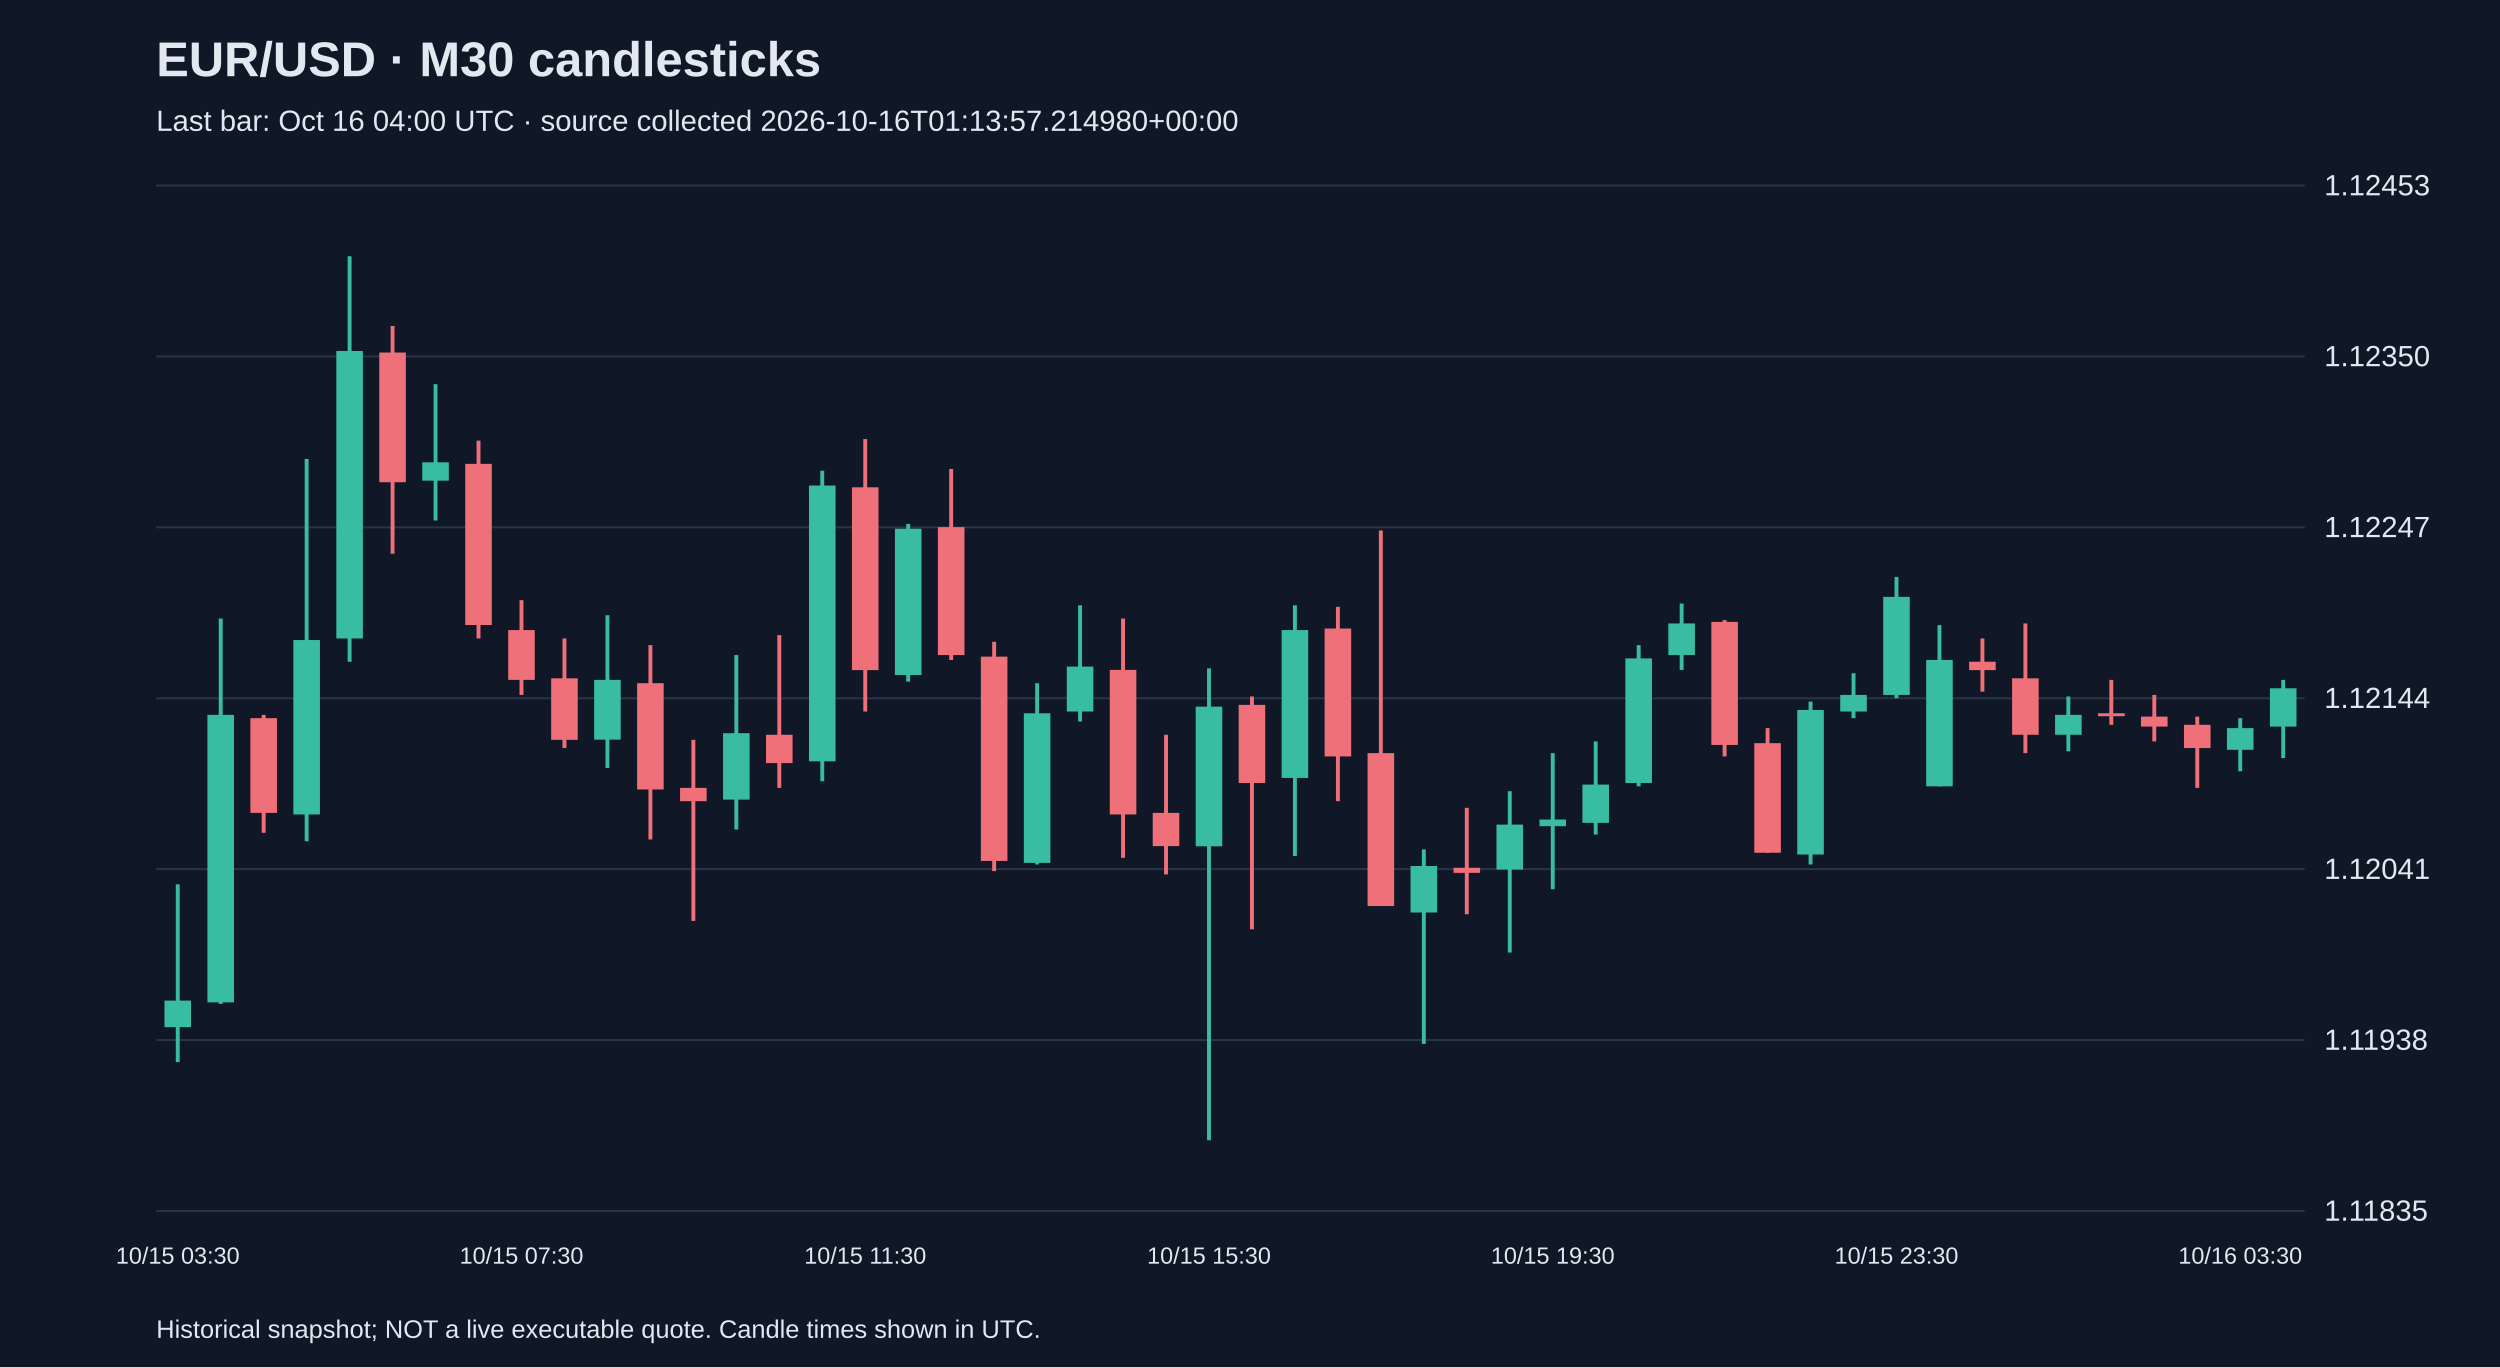
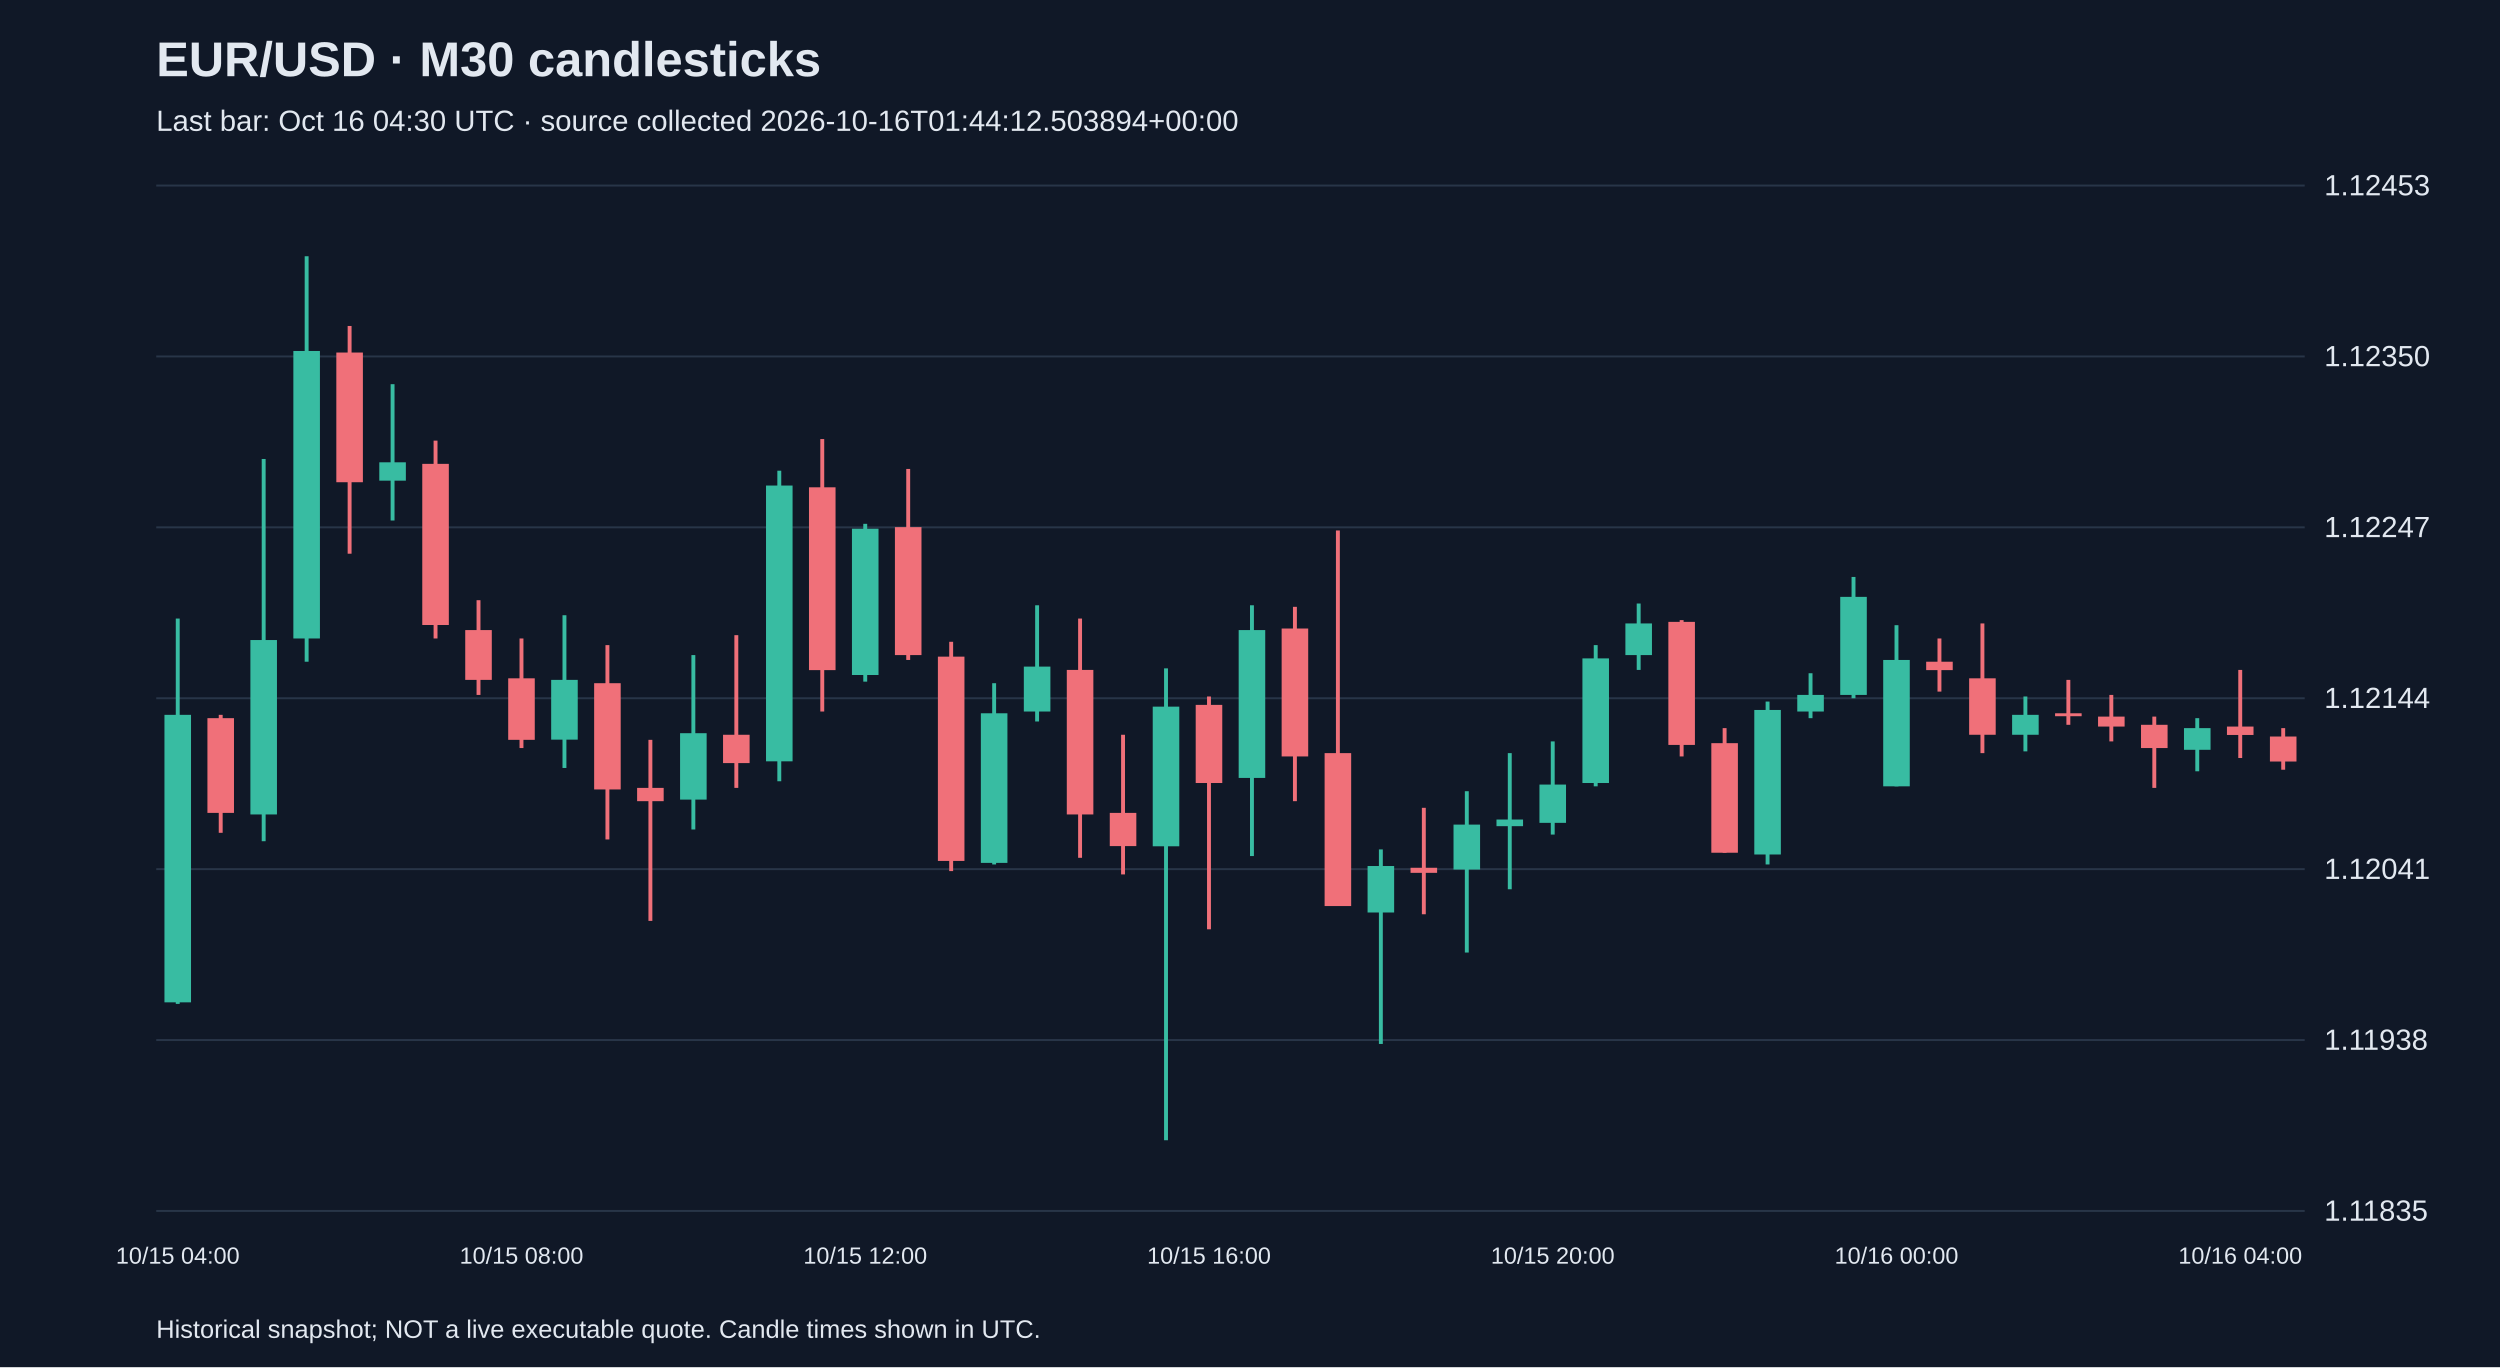
<svg xmlns="http://www.w3.org/2000/svg" viewBox="0 0 1280 700">
  <rect width="100%" height="100%" fill="#101827" />
  <style>text{font-family:Arial,sans-serif;fill:#e2e8f0}</style>
  <text x="80" y="39" font-size="25" font-weight="bold">EUR/USD · M30 candlesticks</text>
-   <text x="80" y="67" font-size="15" fill="#a6b1c5">Last bar: Oct 16 04:00 UTC · source collected 2026-10-16T01:13:57.214980+00:00</text>
+   <text x="80" y="67" font-size="15" fill="#a6b1c5">Last bar: Oct 16 04:30 UTC · source collected 2026-10-16T01:44:12.503894+00:00</text>
  <line x1="80" y1="620.0" x2="1180" y2="620.0" stroke="#283548" />
  <text x="1190" y="625.0" font-size="15">1.11835</text>
  <line x1="80" y1="532.5" x2="1180" y2="532.5" stroke="#283548" />
  <text x="1190" y="537.5" font-size="15">1.11938</text>
  <line x1="80" y1="445.0" x2="1180" y2="445.0" stroke="#283548" />
  <text x="1190" y="450.0" font-size="15">1.12041</text>
  <line x1="80" y1="357.5" x2="1180" y2="357.5" stroke="#283548" />
  <text x="1190" y="362.5" font-size="15">1.12144</text>
  <line x1="80" y1="270.0" x2="1180" y2="270.0" stroke="#283548" />
  <text x="1190" y="275.0" font-size="15">1.12247</text>
  <line x1="80" y1="182.5" x2="1180" y2="182.5" stroke="#283548" />
  <text x="1190" y="187.5" font-size="15">1.12350</text>
  <line x1="80" y1="95.0" x2="1180" y2="95.0" stroke="#283548" />
  <text x="1190" y="100.0" font-size="15">1.12453</text>
-   <line x1="91.0" y1="452.8" x2="91.0" y2="543.8" stroke="#38bca2" stroke-width="2" />
-   <rect x="84.2" y="512.3" width="13.6" height="13.6" fill="#38bca2" />
-   <text x="91.0" y="647" text-anchor="middle" font-size="12">10/15 03:30</text>
-   <line x1="113.0" y1="316.7" x2="113.0" y2="514.0" stroke="#38bca2" stroke-width="2" />
-   <rect x="106.2" y="366.0" width="13.6" height="147.2" fill="#38bca2" />
-   <line x1="135.0" y1="366.0" x2="135.0" y2="426.4" stroke="#f07079" stroke-width="2" />
-   <rect x="128.2" y="367.7" width="13.6" height="48.5" fill="#f07079" />
-   <line x1="157.0" y1="235.0" x2="157.0" y2="430.7" stroke="#38bca2" stroke-width="2" />
-   <rect x="150.2" y="327.7" width="13.6" height="89.3" fill="#38bca2" />
-   <line x1="179.0" y1="131.2" x2="179.0" y2="338.8" stroke="#38bca2" stroke-width="2" />
-   <rect x="172.2" y="179.7" width="13.6" height="147.2" fill="#38bca2" />
-   <line x1="201.0" y1="166.9" x2="201.0" y2="283.5" stroke="#f07079" stroke-width="2" />
-   <rect x="194.2" y="180.5" width="13.6" height="66.4" fill="#f07079" />
-   <line x1="223.0" y1="196.7" x2="223.0" y2="266.5" stroke="#38bca2" stroke-width="2" />
-   <rect x="216.2" y="236.7" width="13.6" height="9.4" fill="#38bca2" />
-   <line x1="245.0" y1="225.6" x2="245.0" y2="326.9" stroke="#f07079" stroke-width="2" />
-   <rect x="238.2" y="237.5" width="13.6" height="82.5" fill="#f07079" />
-   <line x1="267.0" y1="307.3" x2="267.0" y2="355.8" stroke="#f07079" stroke-width="2" />
-   <rect x="260.2" y="322.6" width="13.6" height="25.5" fill="#f07079" />
-   <text x="267.0" y="647" text-anchor="middle" font-size="12">10/15 07:30</text>
-   <line x1="289.0" y1="326.9" x2="289.0" y2="383.0" stroke="#f07079" stroke-width="2" />
-   <rect x="282.2" y="347.3" width="13.6" height="31.5" fill="#f07079" />
-   <line x1="311.0" y1="315.0" x2="311.0" y2="393.2" stroke="#38bca2" stroke-width="2" />
-   <rect x="304.2" y="348.1" width="13.6" height="30.6" fill="#38bca2" />
-   <line x1="333.0" y1="330.3" x2="333.0" y2="429.8" stroke="#f07079" stroke-width="2" />
-   <rect x="326.2" y="349.8" width="13.6" height="54.4" fill="#f07079" />
-   <line x1="355.0" y1="378.8" x2="355.0" y2="471.5" stroke="#f07079" stroke-width="2" />
-   <rect x="348.2" y="403.4" width="13.6" height="6.8" fill="#f07079" />
-   <line x1="377.0" y1="335.4" x2="377.0" y2="424.7" stroke="#38bca2" stroke-width="2" />
-   <rect x="370.2" y="375.4" width="13.6" height="34.0" fill="#38bca2" />
-   <line x1="399.0" y1="325.2" x2="399.0" y2="403.4" stroke="#f07079" stroke-width="2" />
-   <rect x="392.2" y="376.2" width="13.6" height="14.5" fill="#f07079" />
-   <line x1="421.0" y1="241.0" x2="421.0" y2="400.0" stroke="#38bca2" stroke-width="2" />
-   <rect x="414.2" y="248.6" width="13.6" height="141.2" fill="#38bca2" />
-   <line x1="443.0" y1="224.8" x2="443.0" y2="364.3" stroke="#f07079" stroke-width="2" />
-   <rect x="436.2" y="249.5" width="13.6" height="93.6" fill="#f07079" />
-   <text x="443.0" y="647" text-anchor="middle" font-size="12">10/15 11:30</text>
-   <line x1="465.0" y1="268.2" x2="465.0" y2="349.0" stroke="#38bca2" stroke-width="2" />
-   <rect x="458.2" y="270.7" width="13.6" height="74.9" fill="#38bca2" />
-   <line x1="487.0" y1="240.1" x2="487.0" y2="337.9" stroke="#f07079" stroke-width="2" />
-   <rect x="480.2" y="269.9" width="13.6" height="65.5" fill="#f07079" />
-   <line x1="509.0" y1="328.6" x2="509.0" y2="446.0" stroke="#f07079" stroke-width="2" />
-   <rect x="502.2" y="336.2" width="13.6" height="104.6" fill="#f07079" />
-   <line x1="531.0" y1="349.8" x2="531.0" y2="442.6" stroke="#38bca2" stroke-width="2" />
-   <rect x="524.2" y="365.2" width="13.6" height="76.6" fill="#38bca2" />
-   <line x1="553.0" y1="309.9" x2="553.0" y2="369.4" stroke="#38bca2" stroke-width="2" />
-   <rect x="546.2" y="341.3" width="13.6" height="23.0" fill="#38bca2" />
-   <line x1="575.0" y1="316.7" x2="575.0" y2="439.2" stroke="#f07079" stroke-width="2" />
-   <rect x="568.2" y="343.0" width="13.6" height="74.0" fill="#f07079" />
-   <line x1="597.0" y1="376.2" x2="597.0" y2="447.7" stroke="#f07079" stroke-width="2" />
-   <rect x="590.2" y="416.2" width="13.6" height="17.0" fill="#f07079" />
-   <line x1="619.0" y1="342.2" x2="619.0" y2="583.8" stroke="#38bca2" stroke-width="2" />
-   <rect x="612.2" y="361.8" width="13.6" height="71.5" fill="#38bca2" />
-   <text x="619.0" y="647" text-anchor="middle" font-size="12">10/15 15:30</text>
-   <line x1="641.0" y1="356.6" x2="641.0" y2="475.8" stroke="#f07079" stroke-width="2" />
-   <rect x="634.2" y="360.9" width="13.6" height="40.0" fill="#f07079" />
-   <line x1="663.0" y1="309.9" x2="663.0" y2="438.3" stroke="#38bca2" stroke-width="2" />
-   <rect x="656.2" y="322.6" width="13.6" height="75.7" fill="#38bca2" />
-   <line x1="685.0" y1="310.7" x2="685.0" y2="410.2" stroke="#f07079" stroke-width="2" />
-   <rect x="678.2" y="321.8" width="13.6" height="65.5" fill="#f07079" />
-   <line x1="707.0" y1="271.6" x2="707.0" y2="463.8" stroke="#f07079" stroke-width="2" />
-   <rect x="700.2" y="385.6" width="13.6" height="78.3" fill="#f07079" />
-   <line x1="729.0" y1="434.9" x2="729.0" y2="534.5" stroke="#38bca2" stroke-width="2" />
-   <rect x="722.2" y="443.4" width="13.6" height="23.8" fill="#38bca2" />
-   <line x1="751.0" y1="413.6" x2="751.0" y2="468.1" stroke="#f07079" stroke-width="2" />
-   <rect x="744.2" y="444.3" width="13.6" height="2.6" fill="#f07079" />
-   <line x1="773.0" y1="405.1" x2="773.0" y2="487.7" stroke="#38bca2" stroke-width="2" />
-   <rect x="766.2" y="422.2" width="13.6" height="23.0" fill="#38bca2" />
-   <line x1="795.0" y1="385.6" x2="795.0" y2="455.3" stroke="#38bca2" stroke-width="2" />
-   <rect x="788.2" y="419.6" width="13.6" height="3.4" fill="#38bca2" />
-   <text x="795.0" y="647" text-anchor="middle" font-size="12">10/15 19:30</text>
-   <line x1="817.0" y1="379.6" x2="817.0" y2="427.3" stroke="#38bca2" stroke-width="2" />
-   <rect x="810.2" y="401.7" width="13.6" height="19.6" fill="#38bca2" />
-   <line x1="839.0" y1="330.3" x2="839.0" y2="402.6" stroke="#38bca2" stroke-width="2" />
-   <rect x="832.2" y="337.1" width="13.6" height="63.8" fill="#38bca2" />
-   <line x1="861.0" y1="309.0" x2="861.0" y2="343.0" stroke="#38bca2" stroke-width="2" />
-   <rect x="854.2" y="319.2" width="13.6" height="16.2" fill="#38bca2" />
-   <line x1="883.0" y1="317.5" x2="883.0" y2="387.3" stroke="#f07079" stroke-width="2" />
-   <rect x="876.2" y="318.4" width="13.6" height="63.0" fill="#f07079" />
-   <line x1="905.0" y1="372.8" x2="905.0" y2="436.6" stroke="#f07079" stroke-width="2" />
-   <rect x="898.2" y="380.5" width="13.6" height="56.1" fill="#f07079" />
-   <line x1="927.0" y1="359.2" x2="927.0" y2="442.6" stroke="#38bca2" stroke-width="2" />
-   <rect x="920.2" y="363.5" width="13.6" height="74.0" fill="#38bca2" />
-   <line x1="949.0" y1="344.7" x2="949.0" y2="367.7" stroke="#38bca2" stroke-width="2" />
-   <rect x="942.2" y="355.8" width="13.6" height="8.5" fill="#38bca2" />
-   <line x1="971.0" y1="295.4" x2="971.0" y2="357.5" stroke="#38bca2" stroke-width="2" />
-   <rect x="964.2" y="305.6" width="13.6" height="50.2" fill="#38bca2" />
-   <text x="971.0" y="647" text-anchor="middle" font-size="12">10/15 23:30</text>
-   <line x1="993.0" y1="320.1" x2="993.0" y2="402.6" stroke="#38bca2" stroke-width="2" />
-   <rect x="986.2" y="337.9" width="13.6" height="64.7" fill="#38bca2" />
-   <line x1="1015.0" y1="326.9" x2="1015.0" y2="354.1" stroke="#f07079" stroke-width="2" />
-   <rect x="1008.2" y="338.8" width="13.6" height="4.3" fill="#f07079" />
-   <line x1="1037.0" y1="319.2" x2="1037.0" y2="385.6" stroke="#f07079" stroke-width="2" />
-   <rect x="1030.2" y="347.3" width="13.6" height="28.9" fill="#f07079" />
-   <line x1="1059.0" y1="356.6" x2="1059.0" y2="384.7" stroke="#38bca2" stroke-width="2" />
-   <rect x="1052.2" y="366.0" width="13.6" height="10.2" fill="#38bca2" />
-   <line x1="1081.0" y1="348.1" x2="1081.0" y2="371.1" stroke="#f07079" stroke-width="2" />
-   <rect x="1074.2" y="365.2" width="13.6" height="1.5" fill="#f07079" />
-   <line x1="1103.0" y1="355.8" x2="1103.0" y2="379.6" stroke="#f07079" stroke-width="2" />
-   <rect x="1096.2" y="366.9" width="13.6" height="5.1" fill="#f07079" />
-   <line x1="1125.0" y1="366.9" x2="1125.0" y2="403.4" stroke="#f07079" stroke-width="2" />
-   <rect x="1118.2" y="371.1" width="13.6" height="11.9" fill="#f07079" />
-   <line x1="1147.0" y1="367.7" x2="1147.0" y2="394.9" stroke="#38bca2" stroke-width="2" />
-   <rect x="1140.2" y="372.8" width="13.6" height="11.1" fill="#38bca2" />
-   <text x="1147.0" y="647" text-anchor="middle" font-size="12">10/16 03:30</text>
-   <line x1="1169.0" y1="348.1" x2="1169.0" y2="388.1" stroke="#38bca2" stroke-width="2" />
-   <rect x="1162.2" y="352.4" width="13.6" height="19.6" fill="#38bca2" />
+   <line x1="91.0" y1="316.7" x2="91.0" y2="514.0" stroke="#38bca2" stroke-width="2" />
+   <rect x="84.2" y="366.0" width="13.6" height="147.2" fill="#38bca2" />
+   <text x="91.0" y="647" text-anchor="middle" font-size="12">10/15 04:00</text>
+   <line x1="113.0" y1="366.0" x2="113.0" y2="426.4" stroke="#f07079" stroke-width="2" />
+   <rect x="106.2" y="367.7" width="13.6" height="48.5" fill="#f07079" />
+   <line x1="135.0" y1="235.0" x2="135.0" y2="430.7" stroke="#38bca2" stroke-width="2" />
+   <rect x="128.2" y="327.7" width="13.6" height="89.3" fill="#38bca2" />
+   <line x1="157.0" y1="131.2" x2="157.0" y2="338.8" stroke="#38bca2" stroke-width="2" />
+   <rect x="150.2" y="179.7" width="13.6" height="147.2" fill="#38bca2" />
+   <line x1="179.0" y1="166.9" x2="179.0" y2="283.5" stroke="#f07079" stroke-width="2" />
+   <rect x="172.2" y="180.5" width="13.6" height="66.4" fill="#f07079" />
+   <line x1="201.0" y1="196.7" x2="201.0" y2="266.5" stroke="#38bca2" stroke-width="2" />
+   <rect x="194.2" y="236.7" width="13.6" height="9.4" fill="#38bca2" />
+   <line x1="223.0" y1="225.6" x2="223.0" y2="326.9" stroke="#f07079" stroke-width="2" />
+   <rect x="216.2" y="237.5" width="13.6" height="82.5" fill="#f07079" />
+   <line x1="245.0" y1="307.3" x2="245.0" y2="355.8" stroke="#f07079" stroke-width="2" />
+   <rect x="238.2" y="322.6" width="13.6" height="25.5" fill="#f07079" />
+   <line x1="267.0" y1="326.9" x2="267.0" y2="383.0" stroke="#f07079" stroke-width="2" />
+   <rect x="260.2" y="347.3" width="13.6" height="31.5" fill="#f07079" />
+   <text x="267.0" y="647" text-anchor="middle" font-size="12">10/15 08:00</text>
+   <line x1="289.0" y1="315.0" x2="289.0" y2="393.2" stroke="#38bca2" stroke-width="2" />
+   <rect x="282.2" y="348.1" width="13.6" height="30.6" fill="#38bca2" />
+   <line x1="311.0" y1="330.3" x2="311.0" y2="429.8" stroke="#f07079" stroke-width="2" />
+   <rect x="304.2" y="349.8" width="13.6" height="54.4" fill="#f07079" />
+   <line x1="333.0" y1="378.8" x2="333.0" y2="471.5" stroke="#f07079" stroke-width="2" />
+   <rect x="326.2" y="403.4" width="13.6" height="6.8" fill="#f07079" />
+   <line x1="355.0" y1="335.4" x2="355.0" y2="424.7" stroke="#38bca2" stroke-width="2" />
+   <rect x="348.2" y="375.4" width="13.6" height="34.0" fill="#38bca2" />
+   <line x1="377.0" y1="325.2" x2="377.0" y2="403.4" stroke="#f07079" stroke-width="2" />
+   <rect x="370.2" y="376.2" width="13.6" height="14.5" fill="#f07079" />
+   <line x1="399.0" y1="241.0" x2="399.0" y2="400.0" stroke="#38bca2" stroke-width="2" />
+   <rect x="392.2" y="248.6" width="13.6" height="141.2" fill="#38bca2" />
+   <line x1="421.0" y1="224.8" x2="421.0" y2="364.3" stroke="#f07079" stroke-width="2" />
+   <rect x="414.2" y="249.5" width="13.6" height="93.6" fill="#f07079" />
+   <line x1="443.0" y1="268.2" x2="443.0" y2="349.0" stroke="#38bca2" stroke-width="2" />
+   <rect x="436.2" y="270.7" width="13.6" height="74.9" fill="#38bca2" />
+   <text x="443.0" y="647" text-anchor="middle" font-size="12">10/15 12:00</text>
+   <line x1="465.0" y1="240.1" x2="465.0" y2="337.9" stroke="#f07079" stroke-width="2" />
+   <rect x="458.2" y="269.9" width="13.6" height="65.5" fill="#f07079" />
+   <line x1="487.0" y1="328.6" x2="487.0" y2="446.0" stroke="#f07079" stroke-width="2" />
+   <rect x="480.2" y="336.2" width="13.6" height="104.6" fill="#f07079" />
+   <line x1="509.0" y1="349.8" x2="509.0" y2="442.6" stroke="#38bca2" stroke-width="2" />
+   <rect x="502.2" y="365.2" width="13.6" height="76.6" fill="#38bca2" />
+   <line x1="531.0" y1="309.9" x2="531.0" y2="369.4" stroke="#38bca2" stroke-width="2" />
+   <rect x="524.2" y="341.3" width="13.6" height="23.0" fill="#38bca2" />
+   <line x1="553.0" y1="316.7" x2="553.0" y2="439.2" stroke="#f07079" stroke-width="2" />
+   <rect x="546.2" y="343.0" width="13.6" height="74.0" fill="#f07079" />
+   <line x1="575.0" y1="376.2" x2="575.0" y2="447.7" stroke="#f07079" stroke-width="2" />
+   <rect x="568.2" y="416.2" width="13.6" height="17.0" fill="#f07079" />
+   <line x1="597.0" y1="342.2" x2="597.0" y2="583.8" stroke="#38bca2" stroke-width="2" />
+   <rect x="590.2" y="361.8" width="13.6" height="71.5" fill="#38bca2" />
+   <line x1="619.0" y1="356.6" x2="619.0" y2="475.8" stroke="#f07079" stroke-width="2" />
+   <rect x="612.2" y="360.9" width="13.6" height="40.0" fill="#f07079" />
+   <text x="619.0" y="647" text-anchor="middle" font-size="12">10/15 16:00</text>
+   <line x1="641.0" y1="309.9" x2="641.0" y2="438.3" stroke="#38bca2" stroke-width="2" />
+   <rect x="634.2" y="322.6" width="13.6" height="75.7" fill="#38bca2" />
+   <line x1="663.0" y1="310.7" x2="663.0" y2="410.2" stroke="#f07079" stroke-width="2" />
+   <rect x="656.2" y="321.8" width="13.6" height="65.5" fill="#f07079" />
+   <line x1="685.0" y1="271.6" x2="685.0" y2="463.8" stroke="#f07079" stroke-width="2" />
+   <rect x="678.2" y="385.6" width="13.6" height="78.3" fill="#f07079" />
+   <line x1="707.0" y1="434.9" x2="707.0" y2="534.5" stroke="#38bca2" stroke-width="2" />
+   <rect x="700.2" y="443.4" width="13.6" height="23.8" fill="#38bca2" />
+   <line x1="729.0" y1="413.6" x2="729.0" y2="468.1" stroke="#f07079" stroke-width="2" />
+   <rect x="722.2" y="444.3" width="13.6" height="2.6" fill="#f07079" />
+   <line x1="751.0" y1="405.1" x2="751.0" y2="487.7" stroke="#38bca2" stroke-width="2" />
+   <rect x="744.2" y="422.2" width="13.6" height="23.0" fill="#38bca2" />
+   <line x1="773.0" y1="385.6" x2="773.0" y2="455.3" stroke="#38bca2" stroke-width="2" />
+   <rect x="766.2" y="419.6" width="13.6" height="3.4" fill="#38bca2" />
+   <line x1="795.0" y1="379.6" x2="795.0" y2="427.3" stroke="#38bca2" stroke-width="2" />
+   <rect x="788.2" y="401.7" width="13.6" height="19.6" fill="#38bca2" />
+   <text x="795.0" y="647" text-anchor="middle" font-size="12">10/15 20:00</text>
+   <line x1="817.0" y1="330.3" x2="817.0" y2="402.6" stroke="#38bca2" stroke-width="2" />
+   <rect x="810.2" y="337.1" width="13.6" height="63.8" fill="#38bca2" />
+   <line x1="839.0" y1="309.0" x2="839.0" y2="343.0" stroke="#38bca2" stroke-width="2" />
+   <rect x="832.2" y="319.2" width="13.6" height="16.2" fill="#38bca2" />
+   <line x1="861.0" y1="317.5" x2="861.0" y2="387.3" stroke="#f07079" stroke-width="2" />
+   <rect x="854.2" y="318.4" width="13.6" height="63.0" fill="#f07079" />
+   <line x1="883.0" y1="372.8" x2="883.0" y2="436.6" stroke="#f07079" stroke-width="2" />
+   <rect x="876.2" y="380.5" width="13.6" height="56.1" fill="#f07079" />
+   <line x1="905.0" y1="359.2" x2="905.0" y2="442.6" stroke="#38bca2" stroke-width="2" />
+   <rect x="898.2" y="363.5" width="13.6" height="74.0" fill="#38bca2" />
+   <line x1="927.0" y1="344.7" x2="927.0" y2="367.7" stroke="#38bca2" stroke-width="2" />
+   <rect x="920.2" y="355.8" width="13.6" height="8.5" fill="#38bca2" />
+   <line x1="949.0" y1="295.4" x2="949.0" y2="357.5" stroke="#38bca2" stroke-width="2" />
+   <rect x="942.2" y="305.6" width="13.6" height="50.2" fill="#38bca2" />
+   <line x1="971.0" y1="320.1" x2="971.0" y2="402.6" stroke="#38bca2" stroke-width="2" />
+   <rect x="964.2" y="337.9" width="13.6" height="64.7" fill="#38bca2" />
+   <text x="971.0" y="647" text-anchor="middle" font-size="12">10/16 00:00</text>
+   <line x1="993.0" y1="326.9" x2="993.0" y2="354.1" stroke="#f07079" stroke-width="2" />
+   <rect x="986.2" y="338.8" width="13.6" height="4.3" fill="#f07079" />
+   <line x1="1015.0" y1="319.2" x2="1015.0" y2="385.6" stroke="#f07079" stroke-width="2" />
+   <rect x="1008.2" y="347.3" width="13.6" height="28.9" fill="#f07079" />
+   <line x1="1037.0" y1="356.6" x2="1037.0" y2="384.7" stroke="#38bca2" stroke-width="2" />
+   <rect x="1030.2" y="366.0" width="13.6" height="10.2" fill="#38bca2" />
+   <line x1="1059.0" y1="348.1" x2="1059.0" y2="371.1" stroke="#f07079" stroke-width="2" />
+   <rect x="1052.2" y="365.2" width="13.6" height="1.5" fill="#f07079" />
+   <line x1="1081.0" y1="355.8" x2="1081.0" y2="379.6" stroke="#f07079" stroke-width="2" />
+   <rect x="1074.2" y="366.9" width="13.6" height="5.1" fill="#f07079" />
+   <line x1="1103.0" y1="366.9" x2="1103.0" y2="403.4" stroke="#f07079" stroke-width="2" />
+   <rect x="1096.2" y="371.1" width="13.6" height="11.9" fill="#f07079" />
+   <line x1="1125.0" y1="367.7" x2="1125.0" y2="394.9" stroke="#38bca2" stroke-width="2" />
+   <rect x="1118.2" y="372.8" width="13.6" height="11.1" fill="#38bca2" />
+   <line x1="1147.0" y1="343.0" x2="1147.0" y2="388.1" stroke="#f07079" stroke-width="2" />
+   <rect x="1140.2" y="372.0" width="13.6" height="4.3" fill="#f07079" />
+   <text x="1147.0" y="647" text-anchor="middle" font-size="12">10/16 04:00</text>
+   <line x1="1169.0" y1="372.8" x2="1169.0" y2="394.1" stroke="#f07079" stroke-width="2" />
+   <rect x="1162.2" y="377.1" width="13.6" height="12.8" fill="#f07079" />
  <text x="80" y="685" font-size="13">Historical snapshot; NOT a live executable quote. Candle times shown in UTC.</text>
</svg>
